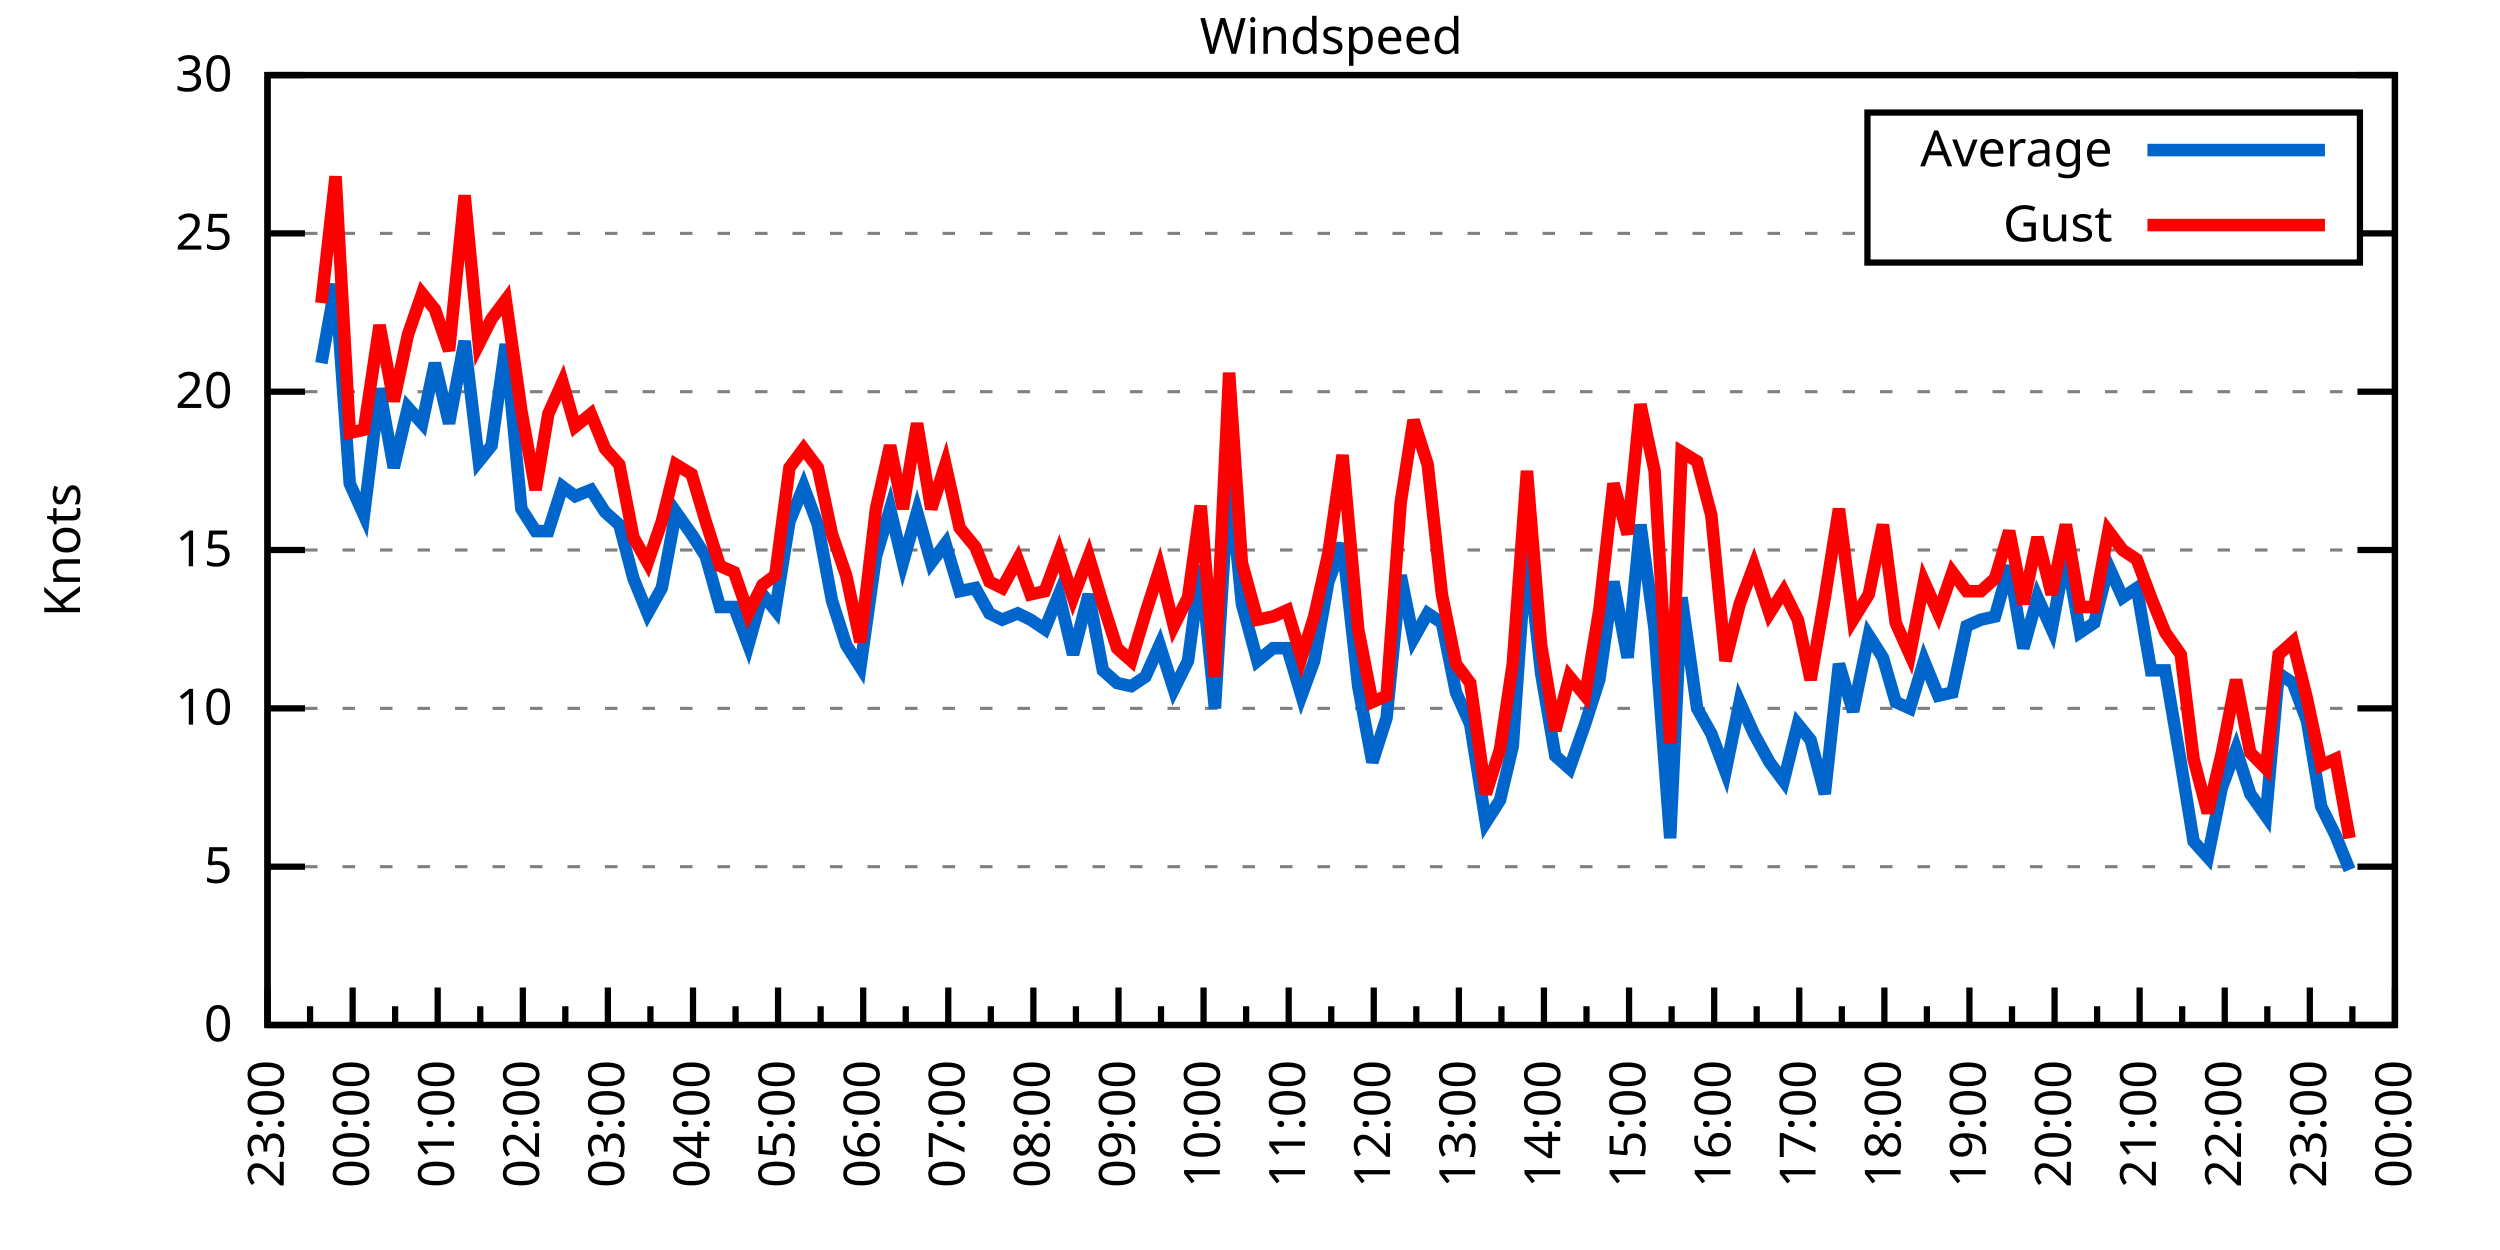
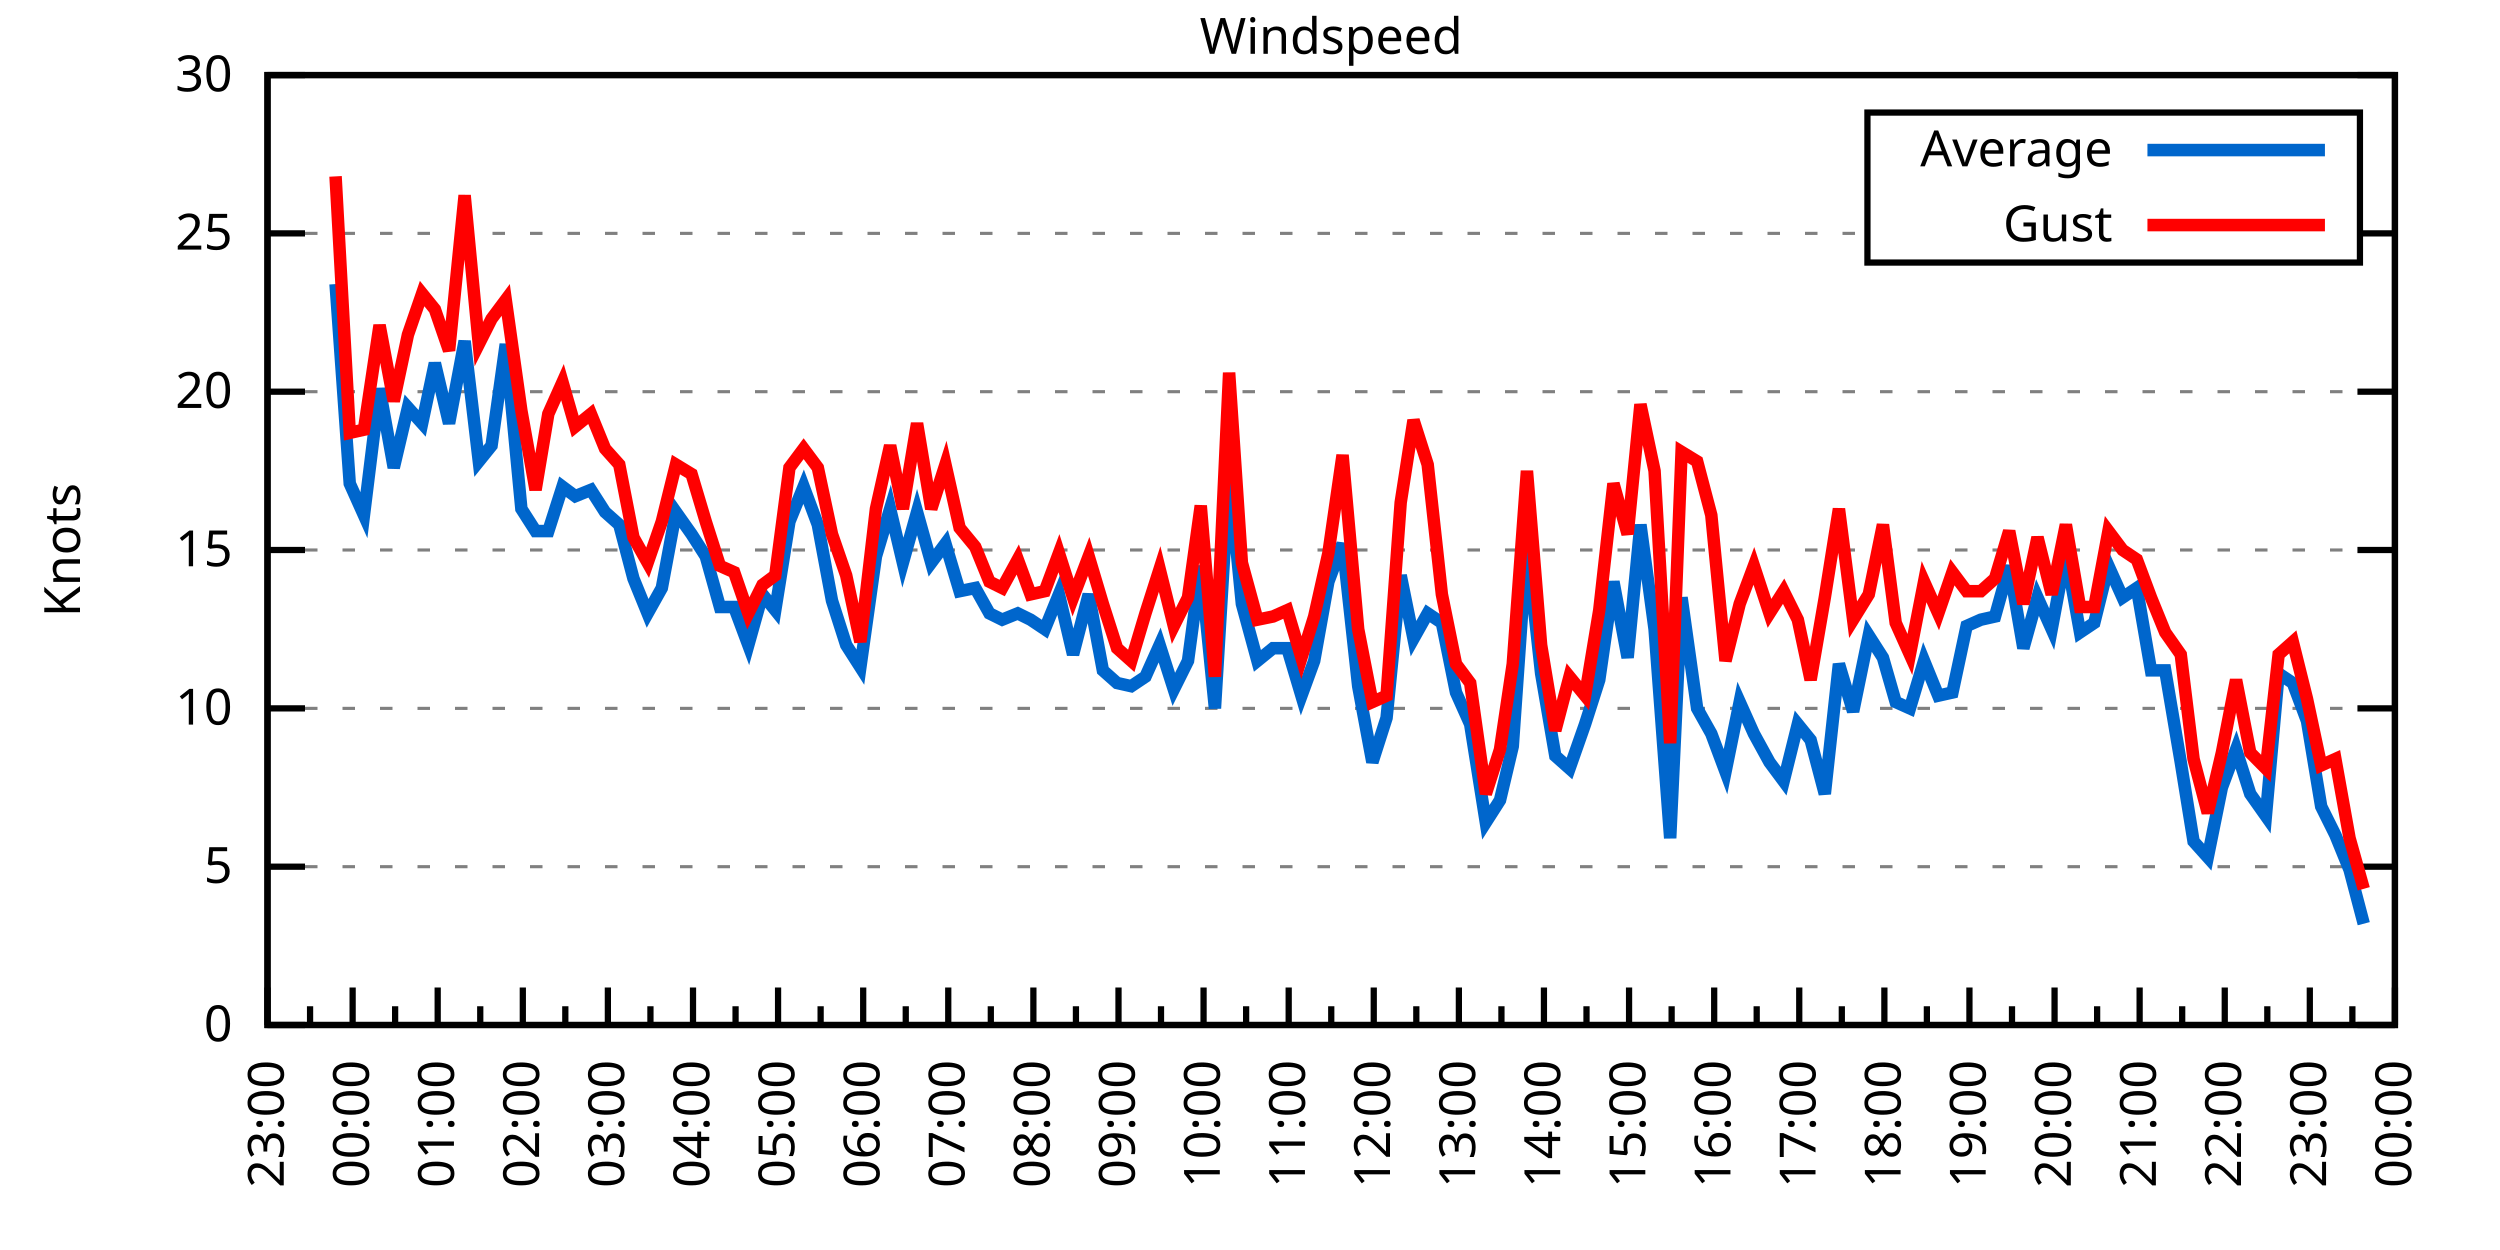
<svg xmlns="http://www.w3.org/2000/svg" xmlns:xlink="http://www.w3.org/1999/xlink" width="400" height="200" viewBox="0 0 400 200">
  <g id="gnuplot_canvas">
    <rect x="0" y="0" width="400" height="200" fill="none" />
    <defs>
      <circle id="gpDot" r="0.5" stroke-width="0.5" stroke="currentColor" />
      <path id="gpPt0" stroke-width="0.333" stroke="currentColor" d="M-1,0 h2 M0,-1 v2" />
      <path id="gpPt1" stroke-width="0.333" stroke="currentColor" d="M-1,-1 L1,1 M1,-1 L-1,1" />
      <path id="gpPt2" stroke-width="0.333" stroke="currentColor" d="M-1,0 L1,0 M0,-1 L0,1 M-1,-1 L1,1 M-1,1 L1,-1" />
      <rect id="gpPt3" stroke-width="0.333" stroke="currentColor" x="-1" y="-1" width="2" height="2" />
      <rect id="gpPt4" stroke-width="0.333" stroke="currentColor" fill="currentColor" x="-1" y="-1" width="2" height="2" />
      <circle id="gpPt5" stroke-width="0.333" stroke="currentColor" cx="0" cy="0" r="1" />
      <use xlink:href="#gpPt5" id="gpPt6" fill="currentColor" stroke="none" />
      <path id="gpPt7" stroke-width="0.333" stroke="currentColor" d="M0,-1.33 L-1.33,0.67 L1.33,0.67 z" />
      <use xlink:href="#gpPt7" id="gpPt8" fill="currentColor" stroke="none" />
      <use xlink:href="#gpPt7" id="gpPt9" stroke="currentColor" transform="rotate(180)" />
      <use xlink:href="#gpPt9" id="gpPt10" fill="currentColor" stroke="none" />
      <use xlink:href="#gpPt3" id="gpPt11" stroke="currentColor" transform="rotate(45)" />
      <use xlink:href="#gpPt11" id="gpPt12" fill="currentColor" stroke="none" />
      <path id="gpPt13" stroke-width="0.333" stroke="currentColor" d="M0,1.330 L1.265,0.411 L0.782,-1.067 L-0.782,-1.076 L-1.265,0.411 z" />
      <use xlink:href="#gpPt13" id="gpPt14" fill="currentColor" stroke="none" />
      <filter id="textbox" filterUnits="objectBoundingBox" x="0" y="0" height="1" width="1">
        <feFlood flood-color="white" flood-opacity="1" result="bgnd" />
        <feComposite in="SourceGraphic" in2="bgnd" operator="atop" />
      </filter>
      <filter id="greybox" filterUnits="objectBoundingBox" x="0" y="0" height="1" width="1">
        <feFlood flood-color="lightgrey" flood-opacity="1" result="grey" />
        <feComposite in="SourceGraphic" in2="grey" operator="atop" />
      </filter>
    </defs>
    <g fill="none" color="white" stroke="currentColor" stroke-width="1.00" stroke-linecap="butt" stroke-linejoin="miter">
</g>
    <g fill="none" color="black" stroke="currentColor" stroke-width="1.00" stroke-linecap="butt" stroke-linejoin="miter">
      <g stroke="none" shape-rendering="crispEdges">
        <polygon fill="rgb(255, 255, 255)" points="42.80,164.00 383.18,164.00 383.18,12.02 42.80,12.02 " />
      </g>
    </g>
    <g fill="none" color="black" stroke="currentColor" stroke-width="1.00" stroke-linecap="butt" stroke-linejoin="miter">
</g>
    <g fill="none" color="black" stroke="black" stroke-width="0.50" stroke-linecap="butt" stroke-linejoin="miter">
</g>
    <g fill="none" color="gray" stroke="currentColor" stroke-width="0.50" stroke-linecap="butt" stroke-linejoin="miter">
      <path stroke="gray" stroke-dasharray="2,4" class="gridline" d="M42.80,164.00 L383.19,164.00  " />
    </g>
    <g fill="none" color="gray" stroke="gray" stroke-width="1.00" stroke-linecap="butt" stroke-linejoin="miter">
</g>
    <g fill="none" color="black" stroke="currentColor" stroke-width="1.00" stroke-linecap="butt" stroke-linejoin="miter">
      <path stroke="black" d="M42.80,164.00 L48.80,164.00 M383.19,164.00 L377.19,164.00  " />
      <g transform="translate(37.20,166.60)" stroke="none" fill="black" font-family="Sans" font-size="8.00" text-anchor="end">
        <text>
          <tspan font-family="Sans"> 0</tspan>
        </text>
      </g>
    </g>
    <g fill="none" color="black" stroke="currentColor" stroke-width="1.00" stroke-linecap="butt" stroke-linejoin="miter">
</g>
    <g fill="none" color="black" stroke="black" stroke-width="0.50" stroke-linecap="butt" stroke-linejoin="miter">
</g>
    <g fill="none" color="gray" stroke="currentColor" stroke-width="0.50" stroke-linecap="butt" stroke-linejoin="miter">
      <path stroke="gray" stroke-dasharray="2,4" class="gridline" d="M42.80,138.67 L383.19,138.67  " />
    </g>
    <g fill="none" color="gray" stroke="gray" stroke-width="1.00" stroke-linecap="butt" stroke-linejoin="miter">
</g>
    <g fill="none" color="black" stroke="currentColor" stroke-width="1.00" stroke-linecap="butt" stroke-linejoin="miter">
      <path stroke="black" d="M42.80,138.67 L48.80,138.67 M383.19,138.67 L377.19,138.67  " />
      <g transform="translate(37.20,141.27)" stroke="none" fill="black" font-family="Sans" font-size="8.00" text-anchor="end">
        <text>
          <tspan font-family="Sans"> 5</tspan>
        </text>
      </g>
    </g>
    <g fill="none" color="black" stroke="currentColor" stroke-width="1.00" stroke-linecap="butt" stroke-linejoin="miter">
</g>
    <g fill="none" color="black" stroke="black" stroke-width="0.50" stroke-linecap="butt" stroke-linejoin="miter">
</g>
    <g fill="none" color="gray" stroke="currentColor" stroke-width="0.50" stroke-linecap="butt" stroke-linejoin="miter">
      <path stroke="gray" stroke-dasharray="2,4" class="gridline" d="M42.80,113.34 L383.19,113.34  " />
    </g>
    <g fill="none" color="gray" stroke="gray" stroke-width="1.00" stroke-linecap="butt" stroke-linejoin="miter">
</g>
    <g fill="none" color="black" stroke="currentColor" stroke-width="1.00" stroke-linecap="butt" stroke-linejoin="miter">
      <path stroke="black" d="M42.80,113.34 L48.80,113.34 M383.19,113.34 L377.19,113.34  " />
      <g transform="translate(37.20,115.94)" stroke="none" fill="black" font-family="Sans" font-size="8.00" text-anchor="end">
        <text>
          <tspan font-family="Sans"> 10</tspan>
        </text>
      </g>
    </g>
    <g fill="none" color="black" stroke="currentColor" stroke-width="1.00" stroke-linecap="butt" stroke-linejoin="miter">
</g>
    <g fill="none" color="black" stroke="black" stroke-width="0.50" stroke-linecap="butt" stroke-linejoin="miter">
</g>
    <g fill="none" color="gray" stroke="currentColor" stroke-width="0.50" stroke-linecap="butt" stroke-linejoin="miter">
      <path stroke="gray" stroke-dasharray="2,4" class="gridline" d="M42.80,88.00 L383.19,88.00  " />
    </g>
    <g fill="none" color="gray" stroke="gray" stroke-width="1.00" stroke-linecap="butt" stroke-linejoin="miter">
</g>
    <g fill="none" color="black" stroke="currentColor" stroke-width="1.00" stroke-linecap="butt" stroke-linejoin="miter">
      <path stroke="black" d="M42.80,88.00 L48.80,88.00 M383.19,88.00 L377.19,88.00  " />
      <g transform="translate(37.20,90.60)" stroke="none" fill="black" font-family="Sans" font-size="8.00" text-anchor="end">
        <text>
          <tspan font-family="Sans"> 15</tspan>
        </text>
      </g>
    </g>
    <g fill="none" color="black" stroke="currentColor" stroke-width="1.00" stroke-linecap="butt" stroke-linejoin="miter">
</g>
    <g fill="none" color="black" stroke="black" stroke-width="0.50" stroke-linecap="butt" stroke-linejoin="miter">
</g>
    <g fill="none" color="gray" stroke="currentColor" stroke-width="0.50" stroke-linecap="butt" stroke-linejoin="miter">
      <path stroke="gray" stroke-dasharray="2,4" class="gridline" d="M42.80,62.67 L383.19,62.67  " />
    </g>
    <g fill="none" color="gray" stroke="gray" stroke-width="1.00" stroke-linecap="butt" stroke-linejoin="miter">
</g>
    <g fill="none" color="black" stroke="currentColor" stroke-width="1.00" stroke-linecap="butt" stroke-linejoin="miter">
      <path stroke="black" d="M42.80,62.67 L48.80,62.67 M383.19,62.67 L377.19,62.67  " />
      <g transform="translate(37.20,65.27)" stroke="none" fill="black" font-family="Sans" font-size="8.00" text-anchor="end">
        <text>
          <tspan font-family="Sans"> 20</tspan>
        </text>
      </g>
    </g>
    <g fill="none" color="black" stroke="currentColor" stroke-width="1.00" stroke-linecap="butt" stroke-linejoin="miter">
</g>
    <g fill="none" color="black" stroke="black" stroke-width="0.50" stroke-linecap="butt" stroke-linejoin="miter">
</g>
    <g fill="none" color="gray" stroke="currentColor" stroke-width="0.50" stroke-linecap="butt" stroke-linejoin="miter">
      <path stroke="gray" stroke-dasharray="2,4" class="gridline" d="M42.80,37.34 L298.79,37.34 M377.59,37.34 L383.19,37.34  " />
    </g>
    <g fill="none" color="gray" stroke="gray" stroke-width="1.00" stroke-linecap="butt" stroke-linejoin="miter">
</g>
    <g fill="none" color="black" stroke="currentColor" stroke-width="1.00" stroke-linecap="butt" stroke-linejoin="miter">
      <path stroke="black" d="M42.80,37.34 L48.80,37.34 M383.19,37.34 L377.19,37.34  " />
      <g transform="translate(37.20,39.94)" stroke="none" fill="black" font-family="Sans" font-size="8.00" text-anchor="end">
        <text>
          <tspan font-family="Sans"> 25</tspan>
        </text>
      </g>
    </g>
    <g fill="none" color="black" stroke="currentColor" stroke-width="1.00" stroke-linecap="butt" stroke-linejoin="miter">
</g>
    <g fill="none" color="black" stroke="black" stroke-width="0.50" stroke-linecap="butt" stroke-linejoin="miter">
</g>
    <g fill="none" color="gray" stroke="currentColor" stroke-width="0.50" stroke-linecap="butt" stroke-linejoin="miter">
      <path stroke="gray" stroke-dasharray="2,4" class="gridline" d="M42.80,12.01 L383.19,12.01  " />
    </g>
    <g fill="none" color="gray" stroke="gray" stroke-width="1.00" stroke-linecap="butt" stroke-linejoin="miter">
</g>
    <g fill="none" color="black" stroke="currentColor" stroke-width="1.00" stroke-linecap="butt" stroke-linejoin="miter">
      <path stroke="black" d="M42.80,12.01 L48.80,12.01 M383.19,12.01 L377.19,12.01  " />
      <g transform="translate(37.20,14.61)" stroke="none" fill="black" font-family="Sans" font-size="8.00" text-anchor="end">
        <text>
          <tspan font-family="Sans"> 30</tspan>
        </text>
      </g>
    </g>
    <g fill="none" color="black" stroke="currentColor" stroke-width="1.00" stroke-linecap="butt" stroke-linejoin="miter">
      <path stroke="black" d="M42.80,164.00 L42.80,158.00  " />
      <g transform="translate(45.40,169.60) rotate(270)" stroke="none" fill="black" font-family="Sans" font-size="8.00" text-anchor="end">
        <text>
          <tspan font-family="Sans">23:00</tspan>
        </text>
      </g>
    </g>
    <g fill="none" color="black" stroke="currentColor" stroke-width="1.00" stroke-linecap="butt" stroke-linejoin="miter">
      <path stroke="black" d="M49.61,164.00 L49.61,161.00 M56.42,164.00 L56.42,158.00  " />
      <g transform="translate(59.02,169.60) rotate(270)" stroke="none" fill="black" font-family="Sans" font-size="8.00" text-anchor="end">
        <text>
          <tspan font-family="Sans">00:00</tspan>
        </text>
      </g>
    </g>
    <g fill="none" color="black" stroke="currentColor" stroke-width="1.00" stroke-linecap="butt" stroke-linejoin="miter">
      <path stroke="black" d="M63.22,164.00 L63.22,161.00 M70.03,164.00 L70.03,158.00  " />
      <g transform="translate(72.63,169.60) rotate(270)" stroke="none" fill="black" font-family="Sans" font-size="8.00" text-anchor="end">
        <text>
          <tspan font-family="Sans">01:00</tspan>
        </text>
      </g>
    </g>
    <g fill="none" color="black" stroke="currentColor" stroke-width="1.00" stroke-linecap="butt" stroke-linejoin="miter">
      <path stroke="black" d="M76.84,164.00 L76.84,161.00 M83.65,164.00 L83.65,158.00  " />
      <g transform="translate(86.25,169.60) rotate(270)" stroke="none" fill="black" font-family="Sans" font-size="8.00" text-anchor="end">
        <text>
          <tspan font-family="Sans">02:00</tspan>
        </text>
      </g>
    </g>
    <g fill="none" color="black" stroke="currentColor" stroke-width="1.00" stroke-linecap="butt" stroke-linejoin="miter">
      <path stroke="black" d="M90.45,164.00 L90.45,161.00 M97.26,164.00 L97.26,158.00  " />
      <g transform="translate(99.86,169.60) rotate(270)" stroke="none" fill="black" font-family="Sans" font-size="8.00" text-anchor="end">
        <text>
          <tspan font-family="Sans">03:00</tspan>
        </text>
      </g>
    </g>
    <g fill="none" color="black" stroke="currentColor" stroke-width="1.00" stroke-linecap="butt" stroke-linejoin="miter">
      <path stroke="black" d="M104.07,164.00 L104.07,161.00 M110.88,164.00 L110.88,158.00  " />
      <g transform="translate(113.48,169.60) rotate(270)" stroke="none" fill="black" font-family="Sans" font-size="8.00" text-anchor="end">
        <text>
          <tspan font-family="Sans">04:00</tspan>
        </text>
      </g>
    </g>
    <g fill="none" color="black" stroke="currentColor" stroke-width="1.00" stroke-linecap="butt" stroke-linejoin="miter">
      <path stroke="black" d="M117.69,164.00 L117.69,161.00 M124.49,164.00 L124.49,158.00  " />
      <g transform="translate(127.09,169.60) rotate(270)" stroke="none" fill="black" font-family="Sans" font-size="8.00" text-anchor="end">
        <text>
          <tspan font-family="Sans">05:00</tspan>
        </text>
      </g>
    </g>
    <g fill="none" color="black" stroke="currentColor" stroke-width="1.00" stroke-linecap="butt" stroke-linejoin="miter">
      <path stroke="black" d="M131.30,164.00 L131.30,161.00 M138.11,164.00 L138.11,158.00  " />
      <g transform="translate(140.71,169.60) rotate(270)" stroke="none" fill="black" font-family="Sans" font-size="8.00" text-anchor="end">
        <text>
          <tspan font-family="Sans">06:00</tspan>
        </text>
      </g>
    </g>
    <g fill="none" color="black" stroke="currentColor" stroke-width="1.00" stroke-linecap="butt" stroke-linejoin="miter">
      <path stroke="black" d="M144.92,164.00 L144.92,161.00 M151.72,164.00 L151.72,158.00  " />
      <g transform="translate(154.32,169.60) rotate(270)" stroke="none" fill="black" font-family="Sans" font-size="8.00" text-anchor="end">
        <text>
          <tspan font-family="Sans">07:00</tspan>
        </text>
      </g>
    </g>
    <g fill="none" color="black" stroke="currentColor" stroke-width="1.00" stroke-linecap="butt" stroke-linejoin="miter">
      <path stroke="black" d="M158.53,164.00 L158.53,161.00 M165.34,164.00 L165.34,158.00  " />
      <g transform="translate(167.94,169.60) rotate(270)" stroke="none" fill="black" font-family="Sans" font-size="8.00" text-anchor="end">
        <text>
          <tspan font-family="Sans">08:00</tspan>
        </text>
      </g>
    </g>
    <g fill="none" color="black" stroke="currentColor" stroke-width="1.00" stroke-linecap="butt" stroke-linejoin="miter">
      <path stroke="black" d="M172.15,164.00 L172.15,161.00 M178.96,164.00 L178.96,158.00  " />
      <g transform="translate(181.56,169.60) rotate(270)" stroke="none" fill="black" font-family="Sans" font-size="8.00" text-anchor="end">
        <text>
          <tspan font-family="Sans">09:00</tspan>
        </text>
      </g>
    </g>
    <g fill="none" color="black" stroke="currentColor" stroke-width="1.00" stroke-linecap="butt" stroke-linejoin="miter">
      <path stroke="black" d="M185.76,164.00 L185.76,161.00 M192.57,164.00 L192.57,158.00  " />
      <g transform="translate(195.17,169.60) rotate(270)" stroke="none" fill="black" font-family="Sans" font-size="8.00" text-anchor="end">
        <text>
          <tspan font-family="Sans">10:00</tspan>
        </text>
      </g>
    </g>
    <g fill="none" color="black" stroke="currentColor" stroke-width="1.00" stroke-linecap="butt" stroke-linejoin="miter">
      <path stroke="black" d="M199.38,164.00 L199.38,161.00 M206.19,164.00 L206.19,158.00  " />
      <g transform="translate(208.79,169.60) rotate(270)" stroke="none" fill="black" font-family="Sans" font-size="8.00" text-anchor="end">
        <text>
          <tspan font-family="Sans">11:00</tspan>
        </text>
      </g>
    </g>
    <g fill="none" color="black" stroke="currentColor" stroke-width="1.00" stroke-linecap="butt" stroke-linejoin="miter">
      <path stroke="black" d="M213.00,164.00 L213.00,161.00 M219.80,164.00 L219.80,158.00  " />
      <g transform="translate(222.40,169.60) rotate(270)" stroke="none" fill="black" font-family="Sans" font-size="8.00" text-anchor="end">
        <text>
          <tspan font-family="Sans">12:00</tspan>
        </text>
      </g>
    </g>
    <g fill="none" color="black" stroke="currentColor" stroke-width="1.00" stroke-linecap="butt" stroke-linejoin="miter">
      <path stroke="black" d="M226.61,164.00 L226.61,161.00 M233.42,164.00 L233.42,158.00  " />
      <g transform="translate(236.02,169.60) rotate(270)" stroke="none" fill="black" font-family="Sans" font-size="8.00" text-anchor="end">
        <text>
          <tspan font-family="Sans">13:00</tspan>
        </text>
      </g>
    </g>
    <g fill="none" color="black" stroke="currentColor" stroke-width="1.00" stroke-linecap="butt" stroke-linejoin="miter">
      <path stroke="black" d="M240.23,164.00 L240.23,161.00 M247.03,164.00 L247.03,158.00  " />
      <g transform="translate(249.63,169.60) rotate(270)" stroke="none" fill="black" font-family="Sans" font-size="8.00" text-anchor="end">
        <text>
          <tspan font-family="Sans">14:00</tspan>
        </text>
      </g>
    </g>
    <g fill="none" color="black" stroke="currentColor" stroke-width="1.00" stroke-linecap="butt" stroke-linejoin="miter">
      <path stroke="black" d="M253.84,164.00 L253.84,161.00 M260.65,164.00 L260.65,158.00  " />
      <g transform="translate(263.25,169.60) rotate(270)" stroke="none" fill="black" font-family="Sans" font-size="8.00" text-anchor="end">
        <text>
          <tspan font-family="Sans">15:00</tspan>
        </text>
      </g>
    </g>
    <g fill="none" color="black" stroke="currentColor" stroke-width="1.00" stroke-linecap="butt" stroke-linejoin="miter">
      <path stroke="black" d="M267.46,164.00 L267.46,161.00 M274.27,164.00 L274.27,158.00  " />
      <g transform="translate(276.87,169.60) rotate(270)" stroke="none" fill="black" font-family="Sans" font-size="8.00" text-anchor="end">
        <text>
          <tspan font-family="Sans">16:00</tspan>
        </text>
      </g>
    </g>
    <g fill="none" color="black" stroke="currentColor" stroke-width="1.00" stroke-linecap="butt" stroke-linejoin="miter">
      <path stroke="black" d="M281.07,164.00 L281.07,161.00 M287.88,164.00 L287.88,158.00  " />
      <g transform="translate(290.48,169.60) rotate(270)" stroke="none" fill="black" font-family="Sans" font-size="8.00" text-anchor="end">
        <text>
          <tspan font-family="Sans">17:00</tspan>
        </text>
      </g>
    </g>
    <g fill="none" color="black" stroke="currentColor" stroke-width="1.00" stroke-linecap="butt" stroke-linejoin="miter">
      <path stroke="black" d="M294.69,164.00 L294.69,161.00 M301.50,164.00 L301.50,158.00  " />
      <g transform="translate(304.10,169.60) rotate(270)" stroke="none" fill="black" font-family="Sans" font-size="8.00" text-anchor="end">
        <text>
          <tspan font-family="Sans">18:00</tspan>
        </text>
      </g>
    </g>
    <g fill="none" color="black" stroke="currentColor" stroke-width="1.00" stroke-linecap="butt" stroke-linejoin="miter">
      <path stroke="black" d="M308.30,164.00 L308.30,161.00 M315.11,164.00 L315.11,158.00  " />
      <g transform="translate(317.71,169.60) rotate(270)" stroke="none" fill="black" font-family="Sans" font-size="8.00" text-anchor="end">
        <text>
          <tspan font-family="Sans">19:00</tspan>
        </text>
      </g>
    </g>
    <g fill="none" color="black" stroke="currentColor" stroke-width="1.00" stroke-linecap="butt" stroke-linejoin="miter">
      <path stroke="black" d="M321.92,164.00 L321.92,161.00 M328.73,164.00 L328.73,158.00  " />
      <g transform="translate(331.33,169.60) rotate(270)" stroke="none" fill="black" font-family="Sans" font-size="8.00" text-anchor="end">
        <text>
          <tspan font-family="Sans">20:00</tspan>
        </text>
      </g>
    </g>
    <g fill="none" color="black" stroke="currentColor" stroke-width="1.00" stroke-linecap="butt" stroke-linejoin="miter">
      <path stroke="black" d="M335.54,164.00 L335.54,161.00 M342.34,164.00 L342.34,158.00  " />
      <g transform="translate(344.94,169.60) rotate(270)" stroke="none" fill="black" font-family="Sans" font-size="8.00" text-anchor="end">
        <text>
          <tspan font-family="Sans">21:00</tspan>
        </text>
      </g>
    </g>
    <g fill="none" color="black" stroke="currentColor" stroke-width="1.00" stroke-linecap="butt" stroke-linejoin="miter">
      <path stroke="black" d="M349.15,164.00 L349.15,161.00 M355.96,164.00 L355.96,158.00  " />
      <g transform="translate(358.56,169.60) rotate(270)" stroke="none" fill="black" font-family="Sans" font-size="8.00" text-anchor="end">
        <text>
          <tspan font-family="Sans">22:00</tspan>
        </text>
      </g>
    </g>
    <g fill="none" color="black" stroke="currentColor" stroke-width="1.00" stroke-linecap="butt" stroke-linejoin="miter">
      <path stroke="black" d="M362.77,164.00 L362.77,161.00 M369.57,164.00 L369.57,158.00  " />
      <g transform="translate(372.17,169.60) rotate(270)" stroke="none" fill="black" font-family="Sans" font-size="8.00" text-anchor="end">
        <text>
          <tspan font-family="Sans">23:00</tspan>
        </text>
      </g>
    </g>
    <g fill="none" color="black" stroke="currentColor" stroke-width="1.00" stroke-linecap="butt" stroke-linejoin="miter">
      <path stroke="black" d="M376.38,164.00 L376.38,161.00 M383.19,164.00 L383.19,158.00  " />
      <g transform="translate(385.79,169.60) rotate(270)" stroke="none" fill="black" font-family="Sans" font-size="8.00" text-anchor="end">
        <text>
          <tspan font-family="Sans">00:00</tspan>
        </text>
      </g>
    </g>
    <g fill="none" color="black" stroke="currentColor" stroke-width="1.00" stroke-linecap="butt" stroke-linejoin="miter">
</g>
    <g fill="none" color="black" stroke="currentColor" stroke-width="1.00" stroke-linecap="butt" stroke-linejoin="miter">
      <path stroke="black" d="M42.80,12.01 L42.80,164.00 L383.19,164.00 L383.19,12.01 L42.80,12.01 Z  " />
    </g>
    <g fill="none" color="black" stroke="currentColor" stroke-width="1.00" stroke-linecap="butt" stroke-linejoin="miter">
      <g transform="translate(12.80,88.01) rotate(270)" stroke="none" fill="black" font-family="Sans" font-size="8.00" text-anchor="middle">
        <text>
          <tspan font-family="Sans">Knots</tspan>
        </text>
      </g>
    </g>
    <g fill="none" color="black" stroke="currentColor" stroke-width="1.00" stroke-linecap="butt" stroke-linejoin="miter">
</g>
    <g fill="none" color="black" stroke="currentColor" stroke-width="1.00" stroke-linecap="butt" stroke-linejoin="miter">
      <path stroke="black" d="M298.79,42.01 L298.79,18.01 L377.59,18.01 L377.59,42.01 L298.79,42.01 Z  " />
    </g>
    <g id="Windspeed_plot_1">
      <g fill="none" color="white" stroke="black" stroke-width="2.00" stroke-linecap="butt" stroke-linejoin="miter">
</g>
      <g fill="none" color="black" stroke="currentColor" stroke-width="2.00" stroke-linecap="butt" stroke-linejoin="miter">
        <g transform="translate(337.99,26.61)" stroke="none" fill="black" font-family="Sans" font-size="8.00" text-anchor="end">
          <text>
            <tspan font-family="Sans">Average</tspan>
          </text>
        </g>
      </g>
      <g fill="none" color="black" stroke="currentColor" stroke-width="2.00" stroke-linecap="butt" stroke-linejoin="miter">
-         <path stroke="rgb(  0, 102, 204)" d="M343.59,24.01 L371.99,24.01 M51.42,58.11 L53.69,45.45 L55.96,77.37 L58.23,82.43 L60.73,62.17 L63.00,74.83   L65.27,65.21 L67.54,67.74 L69.58,58.11 L71.85,67.74 L74.34,54.57 L76.61,73.82 L78.65,71.29 L80.92,55.07   L83.42,81.42 L85.69,84.97 L87.73,84.97 L90.00,77.87 L92.04,79.39 L94.54,78.38 L96.81,81.93 L99.08,83.95   L101.35,92.56 L103.62,98.14 L105.89,94.08 L108.15,81.93 L110.65,85.47 L112.92,89.02 L115.19,97.12 L117.46,97.12   L119.73,103.20 L122.00,95.10 L124.04,97.63 L126.31,83.45 L128.58,77.87 L130.85,83.95 L133.12,96.11 L135.39,103.20   L137.66,106.75 L140.15,89.02 L142.42,81.42 L144.46,90.03 L146.73,81.93 L149.00,90.03 L151.27,86.99 L153.54,94.59   L156.04,94.08 L158.31,98.14 L160.35,99.15 L162.84,98.14 L164.89,99.15 L167.16,100.67 L169.43,95.10 L171.69,104.72   L174.19,95.10 L176.46,107.26 L178.73,109.28 L181.00,109.79 L183.27,108.27 L185.54,103.20 L187.81,110.30 L190.08,105.74   L192.12,90.54 L194.39,113.34 L196.66,75.85 L198.70,96.62 L201.19,105.74 L203.69,103.71 L205.96,103.71 L208.23,111.31   L210.27,105.74 L212.54,93.07 L214.81,86.99 L217.31,109.79 L219.58,121.95 L221.85,114.86 L224.11,92.06 L226.16,102.19   L228.43,98.14 L230.70,99.66 L232.96,110.80 L235.23,115.87 L237.73,131.58 L240.00,128.03 L242.04,119.42 L244.31,86.99   L246.58,107.76 L248.85,120.94 L251.12,122.96 L253.61,115.87 L255.88,108.78 L258.15,93.07 L260.42,105.23 L262.47,83.95   L264.73,100.67 L267.23,134.11 L269.05,95.60 L271.54,113.34 L273.81,117.39 L276.08,123.47 L278.35,112.32 L280.62,117.39   L283.12,121.95 L285.38,124.99 L287.65,115.87 L289.70,118.40 L291.97,127.02 L294.23,106.24 L296.50,113.84 L299.00,101.68   L301.27,105.23 L303.31,112.32 L305.58,113.34 L307.85,105.74 L310.12,111.31 L312.39,110.80 L314.66,100.16 L316.93,99.15   L319.20,98.64 L321.47,90.54 L323.74,103.71 L326.00,95.60 L328.27,100.67 L330.54,88.51 L332.81,101.18 L335.08,99.66   L337.35,90.54 L339.62,95.60 L341.89,94.08 L344.16,107.26 L346.43,107.26 L348.92,121.95 L350.97,134.62 L353.24,137.15   L355.50,126.00 L357.77,119.92 L360.04,127.02 L362.54,130.56 L364.58,107.76 L366.85,109.28 L369.12,115.36 L371.39,129.04   L373.66,133.60 L375.93,139.17  " />
+         <path stroke="rgb(  0, 102, 204)" d="M343.59,24.01 L371.99,24.01 M53.69,45.45 L55.96,77.37 L58.23,82.43 L60.73,62.17 L63.00,74.83 L65.27,65.21   L67.54,67.74 L69.58,58.11 L71.85,67.74 L74.34,54.57 L76.61,73.82 L78.65,71.29 L80.92,55.07 L83.42,81.42   L85.69,84.97 L87.73,84.97 L90.00,77.87 L92.04,79.39 L94.54,78.38 L96.81,81.93 L99.08,83.95 L101.35,92.56   L103.62,98.14 L105.89,94.08 L108.15,81.93 L110.65,85.47 L112.92,89.02 L115.19,97.12 L117.46,97.12 L119.73,103.20   L122.00,95.10 L124.04,97.63 L126.31,83.45 L128.58,77.87 L130.85,83.95 L133.12,96.11 L135.39,103.20 L137.66,106.75   L140.15,89.02 L142.42,81.42 L144.46,90.03 L146.73,81.93 L149.00,90.03 L151.27,86.99 L153.54,94.59 L156.04,94.08   L158.31,98.14 L160.35,99.15 L162.84,98.14 L164.89,99.15 L167.16,100.67 L169.43,95.10 L171.69,104.72 L174.19,95.10   L176.46,107.26 L178.73,109.28 L181.00,109.79 L183.27,108.27 L185.54,103.20 L187.81,110.30 L190.08,105.74 L192.12,90.54   L194.39,113.34 L196.66,75.85 L198.70,96.62 L201.19,105.74 L203.69,103.71 L205.96,103.71 L208.23,111.31 L210.27,105.74   L212.54,93.07 L214.81,86.99 L217.31,109.79 L219.58,121.95 L221.85,114.86 L224.11,92.06 L226.16,102.19 L228.43,98.14   L230.70,99.66 L232.96,110.80 L235.23,115.87 L237.73,131.58 L240.00,128.03 L242.04,119.42 L244.31,86.99 L246.58,107.76   L248.85,120.94 L251.12,122.96 L253.61,115.87 L255.88,108.78 L258.15,93.07 L260.42,105.23 L262.47,83.95 L264.73,100.67   L267.23,134.11 L269.05,95.60 L271.54,113.34 L273.81,117.39 L276.08,123.47 L278.35,112.32 L280.62,117.39 L283.12,121.95   L285.38,124.99 L287.65,115.87 L289.70,118.40 L291.97,127.02 L294.23,106.24 L296.50,113.84 L299.00,101.68 L301.27,105.23   L303.31,112.32 L305.58,113.34 L307.85,105.74 L310.12,111.31 L312.39,110.80 L314.66,100.16 L316.93,99.15 L319.20,98.64   L321.47,90.54 L323.74,103.71 L326.00,95.60 L328.27,100.67 L330.54,88.51 L332.81,101.18 L335.08,99.66 L337.35,90.54   L339.62,95.60 L341.89,94.08 L344.16,107.26 L346.43,107.26 L348.92,121.95 L350.97,134.62 L353.24,137.15 L355.50,126.00   L357.77,119.92 L360.04,127.02 L362.54,130.56 L364.58,107.76 L366.85,109.28 L369.12,115.36 L371.39,129.04 L373.66,133.60   L375.93,139.17 L378.20,147.79  " />
      </g>
    </g>
    <g id="Windspeed_plot_2">
      <g fill="none" color="black" stroke="currentColor" stroke-width="2.00" stroke-linecap="butt" stroke-linejoin="miter">
        <g transform="translate(337.99,38.61)" stroke="none" fill="black" font-family="Sans" font-size="8.00" text-anchor="end">
          <text>
            <tspan font-family="Sans">Gust</tspan>
          </text>
        </g>
      </g>
      <g fill="none" color="black" stroke="currentColor" stroke-width="2.00" stroke-linecap="butt" stroke-linejoin="miter">
-         <path stroke="rgb(255,   0,   0)" d="M343.59,36.01 L371.99,36.01 M51.42,48.49 L53.69,28.22 L55.96,69.26 L58.23,68.75 L60.73,52.03 L63.00,64.19   L65.27,53.55 L67.54,46.97 L69.58,49.50 L71.85,56.09 L74.34,31.26 L76.61,55.07 L78.65,51.02 L80.92,47.98   L83.42,65.71 L85.69,78.38 L87.73,66.22 L90.00,61.15 L92.04,68.25 L94.54,66.22 L96.81,71.79 L99.08,74.33   L101.35,85.98 L103.62,90.03 L105.89,83.45 L108.15,74.33 L110.65,75.85 L112.92,83.45 L115.19,90.54 L117.46,91.55   L119.73,98.14 L122.00,93.58 L124.04,92.06 L126.31,74.83 L128.58,71.79 L130.85,74.83 L133.12,85.47 L135.39,92.06   L137.66,102.70 L140.15,81.42 L142.42,71.29 L144.46,81.42 L146.73,67.74 L149.00,81.42 L151.27,74.33 L153.54,84.46   L156.04,87.50 L158.31,93.07 L160.35,94.08 L162.84,89.52 L164.89,95.10 L167.16,94.59 L169.43,88.51 L171.69,95.60   L174.19,89.02 L176.46,96.62 L178.73,103.71 L181.00,105.74 L183.27,98.14 L185.54,91.04 L187.81,100.16 L190.08,95.60   L192.12,80.91 L194.39,108.27 L196.66,59.63 L198.70,90.03 L201.19,99.15 L203.69,98.64 L205.96,97.63 L208.23,105.23   L210.27,98.64 L212.54,88.51 L214.81,72.81 L217.31,100.67 L219.58,112.32 L221.85,111.31 L224.11,80.41 L226.16,67.23   L228.43,74.33 L230.70,95.10 L232.96,106.24 L235.23,109.28 L237.73,127.02 L240.00,119.92 L242.04,106.24 L244.31,75.34   L246.58,103.20 L248.85,116.88 L251.12,108.27 L253.61,111.31 L255.88,97.63 L258.15,77.37 L260.42,85.47 L262.47,64.70   L264.73,75.34 L267.23,118.91 L269.05,72.30 L271.54,73.82 L273.81,82.43 L276.08,105.74 L278.35,96.62 L280.62,90.54   L283.12,98.14 L285.38,94.59 L287.65,99.15 L289.70,108.78 L291.97,95.60 L294.23,81.42 L296.50,99.15 L299.00,95.10   L301.27,83.95 L303.31,99.66 L305.58,104.72 L307.85,93.07 L310.12,98.14 L312.39,91.55 L314.66,94.59 L316.93,94.59   L319.20,92.56 L321.47,84.97 L323.74,96.62 L326.00,85.98 L328.27,95.10 L330.54,83.95 L332.81,97.12 L335.08,97.12   L337.35,84.97 L339.62,88.00 L341.89,89.52 L344.16,95.60 L346.43,101.18 L348.92,104.72 L350.97,121.44 L353.24,130.06   L355.50,120.43 L357.77,108.78 L360.04,120.43 L362.54,122.96 L364.58,104.72 L366.85,102.70 L369.12,111.82 L371.39,122.46   L373.66,121.44 L375.93,134.11  " />
+         <path stroke="rgb(255,   0,   0)" d="M343.59,36.01 L371.99,36.01 M53.69,28.22 L55.96,69.26 L58.23,68.75 L60.73,52.03 L63.00,64.19 L65.27,53.55   L67.54,46.97 L69.58,49.50 L71.85,56.09 L74.34,31.26 L76.61,55.07 L78.65,51.02 L80.92,47.98 L83.42,65.71   L85.69,78.38 L87.73,66.22 L90.00,61.15 L92.04,68.25 L94.54,66.22 L96.81,71.79 L99.08,74.33 L101.35,85.98   L103.62,90.03 L105.89,83.45 L108.15,74.33 L110.65,75.85 L112.92,83.45 L115.19,90.54 L117.46,91.55 L119.73,98.14   L122.00,93.58 L124.04,92.06 L126.31,74.83 L128.58,71.79 L130.85,74.83 L133.12,85.47 L135.39,92.06 L137.66,102.70   L140.15,81.42 L142.42,71.29 L144.46,81.42 L146.73,67.74 L149.00,81.42 L151.27,74.33 L153.54,84.46 L156.04,87.50   L158.31,93.07 L160.35,94.08 L162.84,89.52 L164.89,95.10 L167.16,94.59 L169.43,88.51 L171.69,95.60 L174.19,89.02   L176.46,96.62 L178.73,103.71 L181.00,105.74 L183.27,98.14 L185.54,91.04 L187.81,100.16 L190.08,95.60 L192.12,80.91   L194.39,108.27 L196.66,59.63 L198.70,90.03 L201.19,99.15 L203.69,98.64 L205.96,97.63 L208.23,105.23 L210.27,98.64   L212.54,88.51 L214.81,72.81 L217.31,100.67 L219.58,112.32 L221.85,111.31 L224.11,80.41 L226.16,67.23 L228.43,74.33   L230.70,95.10 L232.96,106.24 L235.23,109.28 L237.73,127.02 L240.00,119.92 L242.04,106.24 L244.31,75.34 L246.58,103.20   L248.85,116.88 L251.12,108.27 L253.61,111.31 L255.88,97.63 L258.15,77.37 L260.42,85.47 L262.47,64.70 L264.73,75.34   L267.23,118.91 L269.05,72.30 L271.54,73.82 L273.81,82.43 L276.08,105.74 L278.35,96.62 L280.62,90.54 L283.12,98.14   L285.38,94.59 L287.65,99.15 L289.70,108.78 L291.97,95.60 L294.23,81.42 L296.50,99.15 L299.00,95.10 L301.27,83.95   L303.31,99.66 L305.58,104.72 L307.85,93.07 L310.12,98.14 L312.39,91.55 L314.66,94.59 L316.93,94.59 L319.20,92.56   L321.47,84.97 L323.74,96.62 L326.00,85.98 L328.27,95.10 L330.54,83.95 L332.81,97.12 L335.08,97.12 L337.35,84.97   L339.62,88.00 L341.89,89.52 L344.16,95.60 L346.43,101.18 L348.92,104.72 L350.97,121.44 L353.24,130.06 L355.50,120.43   L357.77,108.78 L360.04,120.43 L362.54,122.96 L364.58,104.72 L366.85,102.70 L369.12,111.82 L371.39,122.46 L373.66,121.44   L375.93,134.11 L378.20,142.21  " />
      </g>
    </g>
    <g fill="none" color="black" stroke="currentColor" stroke-width="2.00" stroke-linecap="butt" stroke-linejoin="miter">
</g>
    <g fill="none" color="black" stroke="black" stroke-width="1.00" stroke-linecap="butt" stroke-linejoin="miter">
</g>
    <g fill="none" color="black" stroke="currentColor" stroke-width="1.00" stroke-linecap="butt" stroke-linejoin="miter">
      <path stroke="black" d="M42.80,12.01 L42.80,164.00 L383.19,164.00 L383.19,12.01 L42.80,12.01 Z  " />
    </g>
    <g fill="none" color="black" stroke="currentColor" stroke-width="1.00" stroke-linecap="butt" stroke-linejoin="miter">
      <g transform="translate(212.99,8.61)" stroke="none" fill="black" font-family="Sans" font-size="8.00" text-anchor="middle">
        <text>
          <tspan font-family="Sans">Windspeed</tspan>
        </text>
      </g>
    </g>
    <g fill="none" color="black" stroke="currentColor" stroke-width="1.00" stroke-linecap="butt" stroke-linejoin="miter">
</g>
  </g>
</svg>
